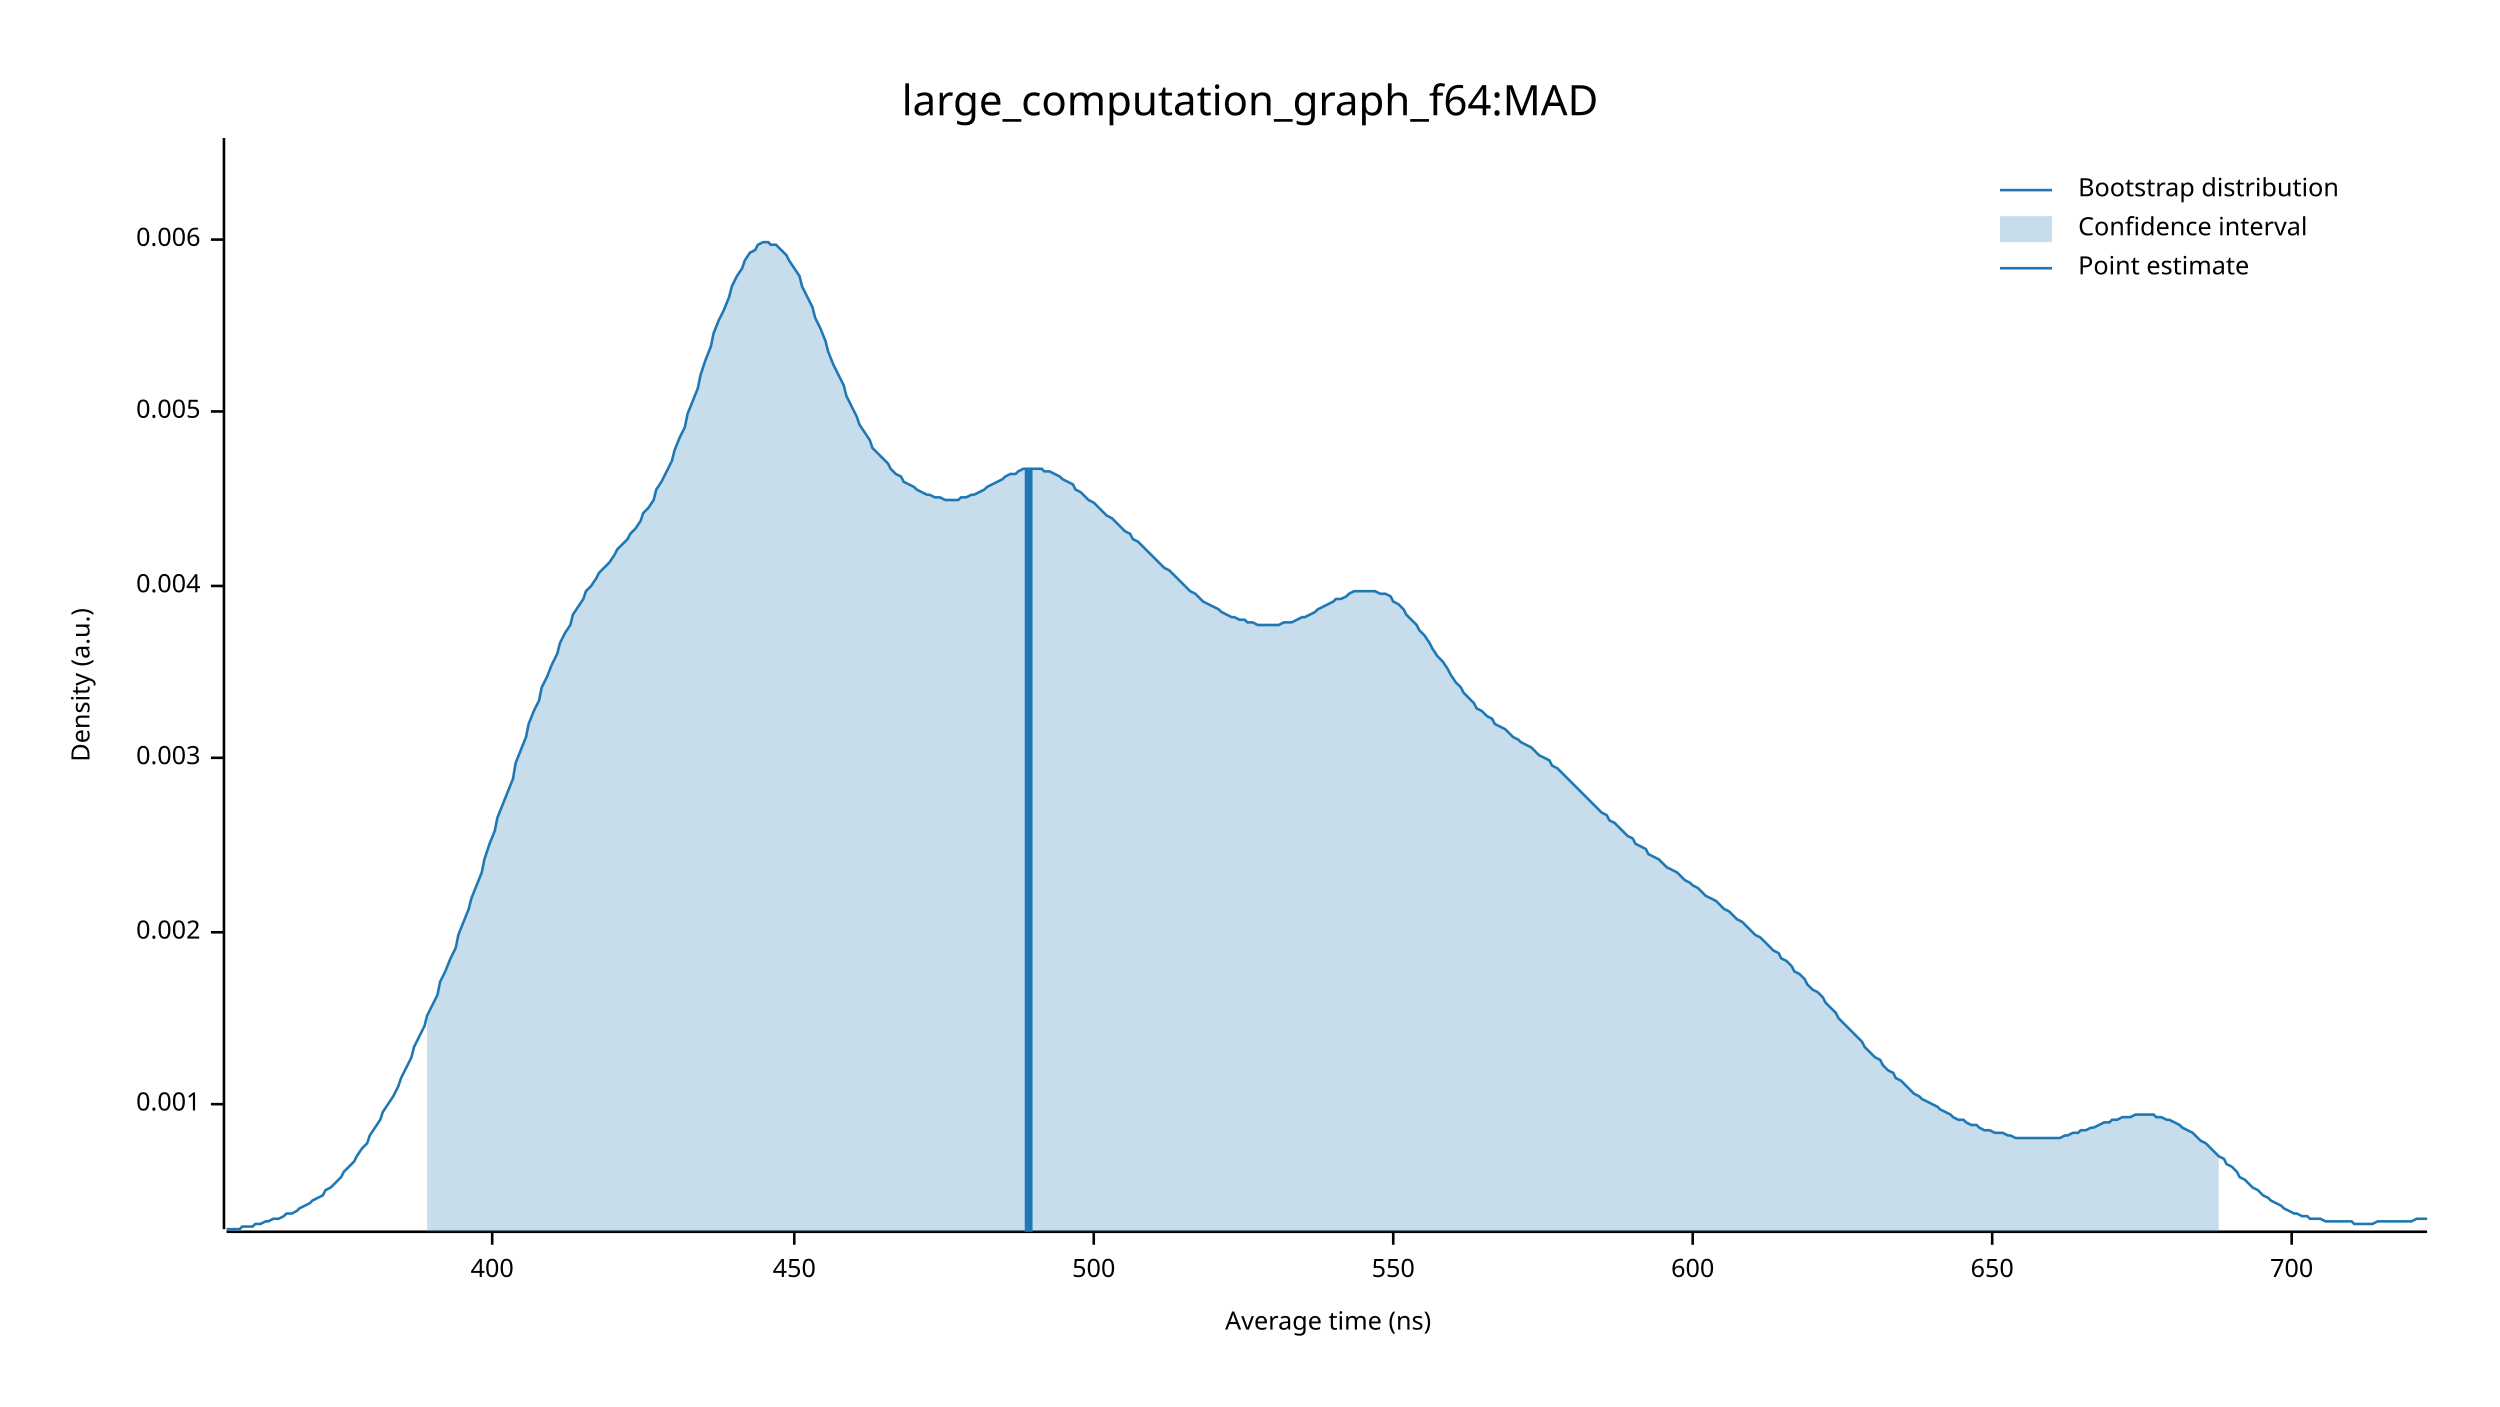
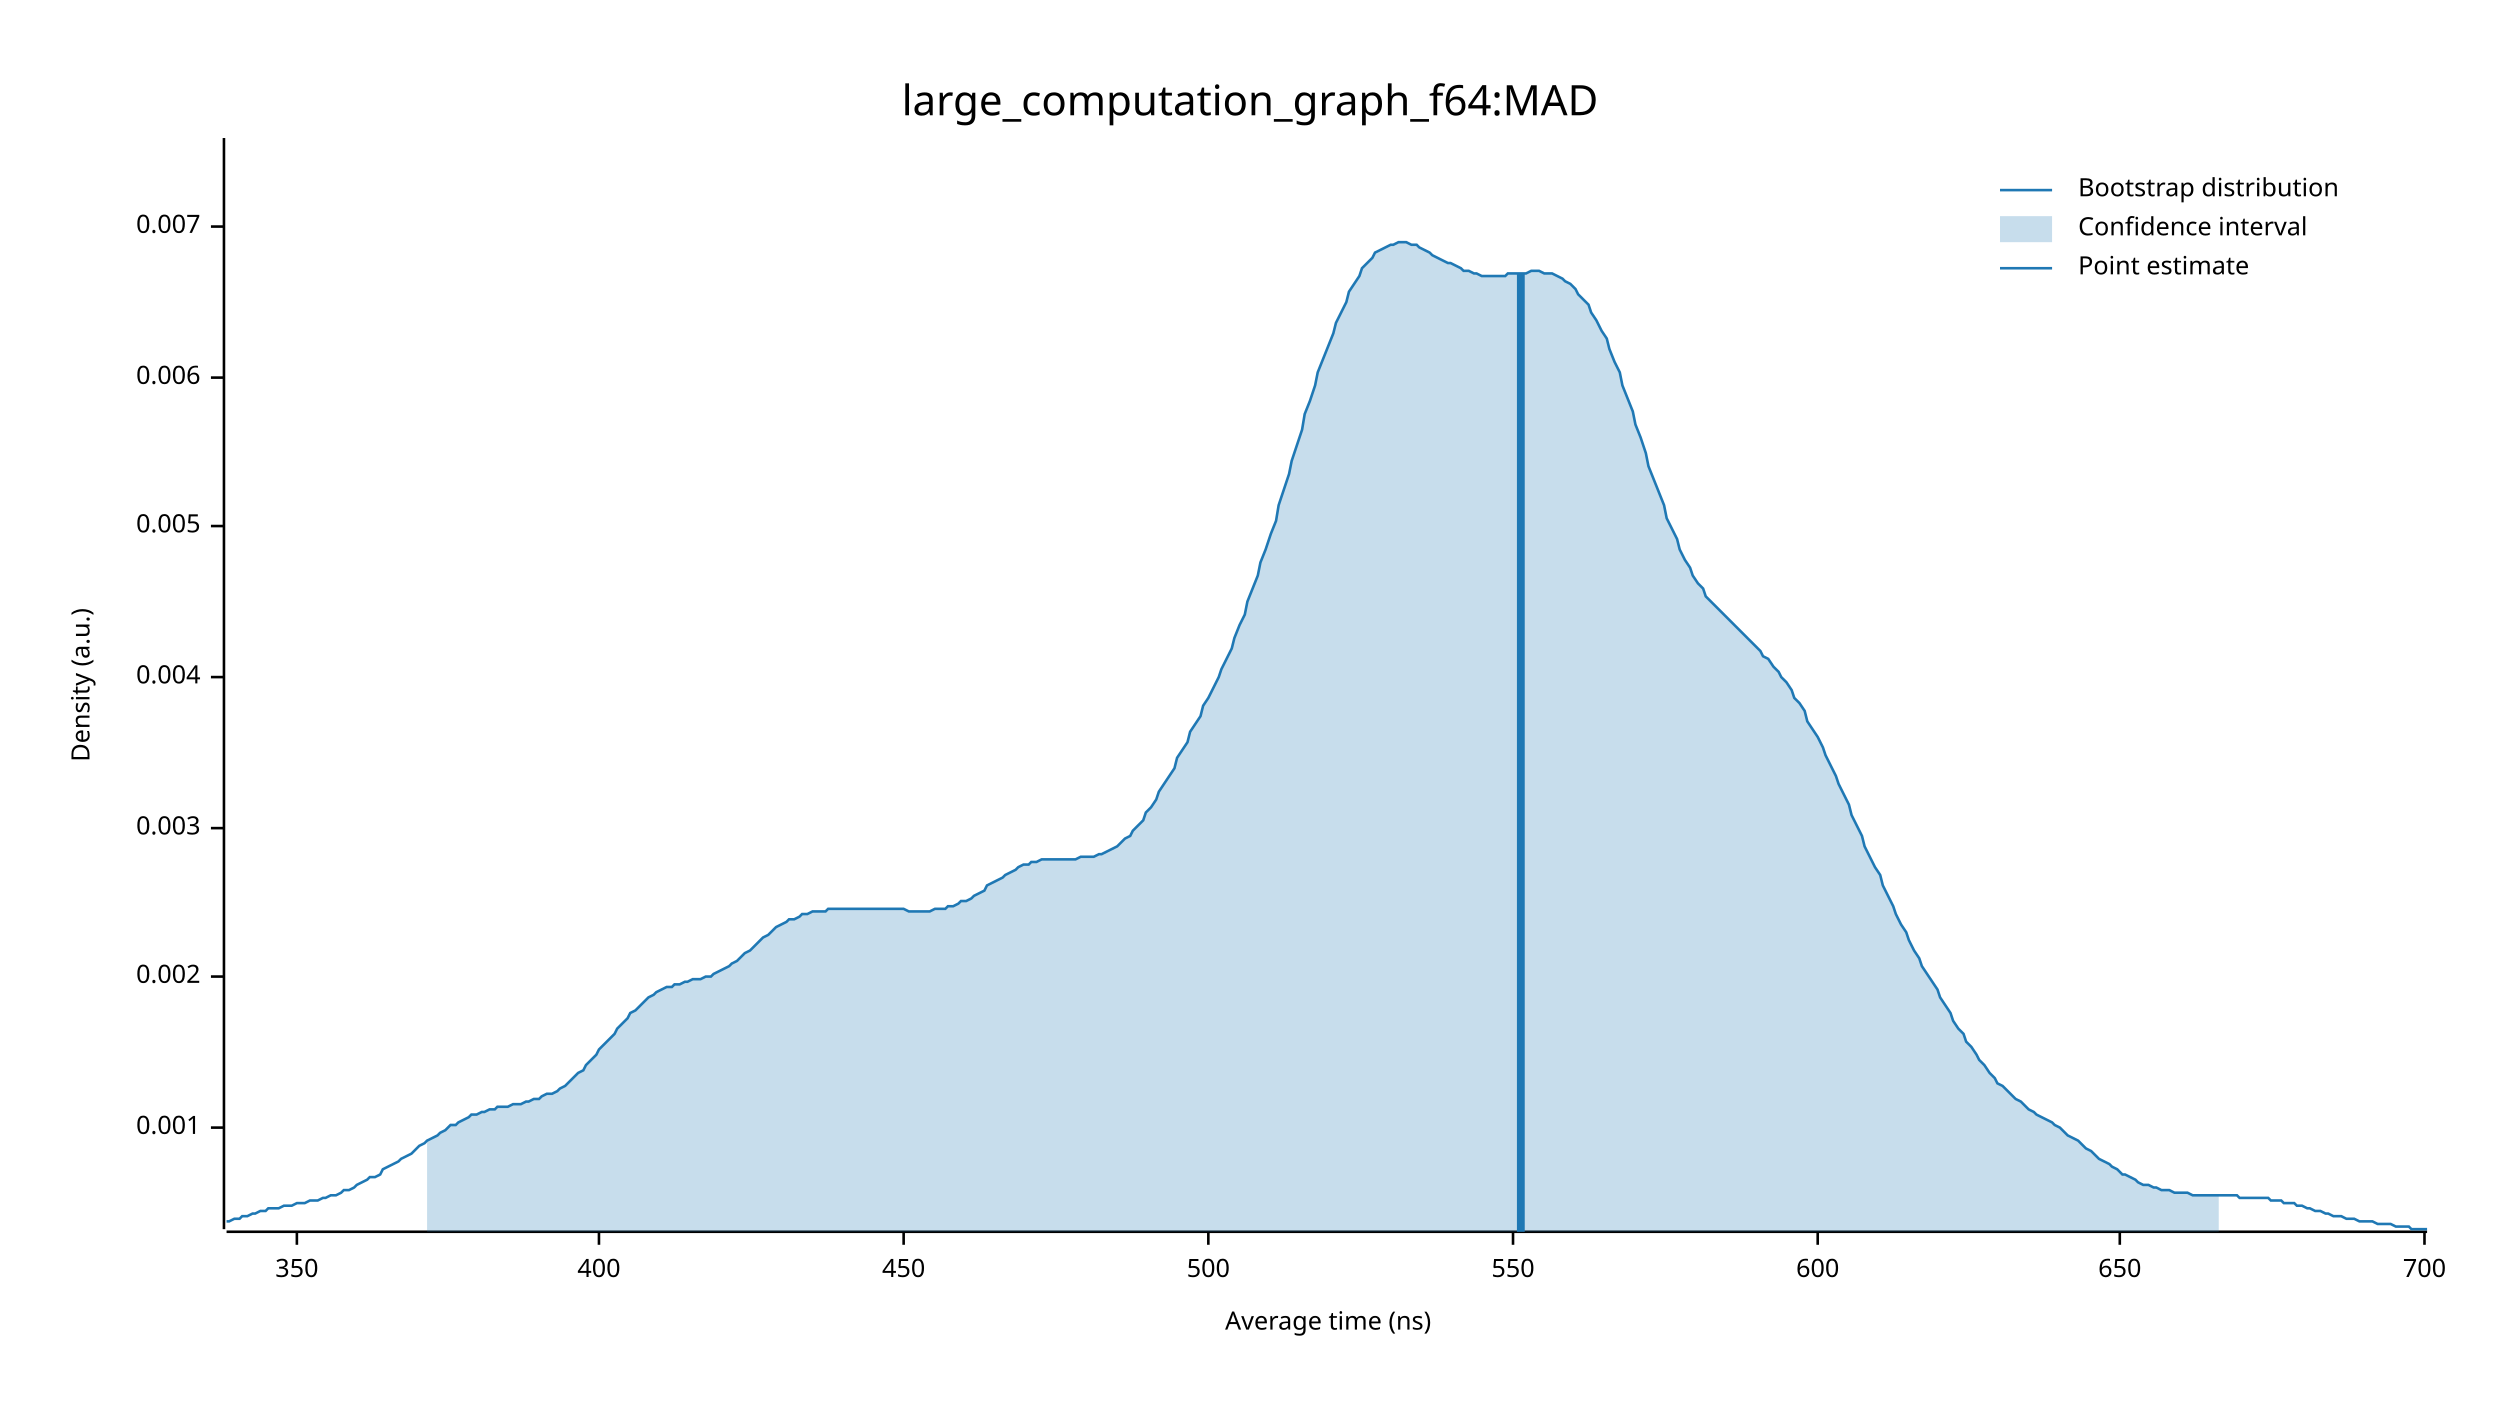
<svg xmlns="http://www.w3.org/2000/svg" width="960" height="540" viewBox="0 0 960 540">
  <text x="480" y="32" dy="0.76em" text-anchor="middle" font-family="sans-serif" font-size="16.129" opacity="1" fill="#000000">
large_computation_graph_f64:MAD
</text>
  <text x="27" y="263" dy="0.76em" text-anchor="middle" font-family="sans-serif" font-size="9.677" opacity="1" fill="#000000" transform="rotate(270, 27, 263)">
Density (a.u.)
</text>
  <text x="510" y="513" dy="-0.5ex" text-anchor="middle" font-family="sans-serif" font-size="9.677" opacity="1" fill="#000000">
Average time (ns)
</text>
  <polyline fill="none" opacity="1" stroke="#000000" stroke-width="1" points="86,53 86,472 " />
-   <text x="77" y="424" dy="0.5ex" text-anchor="end" font-family="sans-serif" font-size="9.677" opacity="1" fill="#000000">
+   <text x="77" y="433" dy="0.5ex" text-anchor="end" font-family="sans-serif" font-size="9.677" opacity="1" fill="#000000">
0.001
</text>
-   <polyline fill="none" opacity="1" stroke="#000000" stroke-width="1" points="81,424 86,424 " />
-   <text x="77" y="358" dy="0.5ex" text-anchor="end" font-family="sans-serif" font-size="9.677" opacity="1" fill="#000000">
+   <polyline fill="none" opacity="1" stroke="#000000" stroke-width="1" points="81,433 86,433 " />
+   <text x="77" y="375" dy="0.5ex" text-anchor="end" font-family="sans-serif" font-size="9.677" opacity="1" fill="#000000">
0.002
</text>
-   <polyline fill="none" opacity="1" stroke="#000000" stroke-width="1" points="81,358 86,358 " />
-   <text x="77" y="291" dy="0.5ex" text-anchor="end" font-family="sans-serif" font-size="9.677" opacity="1" fill="#000000">
+   <polyline fill="none" opacity="1" stroke="#000000" stroke-width="1" points="81,375 86,375 " />
+   <text x="77" y="318" dy="0.5ex" text-anchor="end" font-family="sans-serif" font-size="9.677" opacity="1" fill="#000000">
0.003
</text>
-   <polyline fill="none" opacity="1" stroke="#000000" stroke-width="1" points="81,291 86,291 " />
-   <text x="77" y="225" dy="0.5ex" text-anchor="end" font-family="sans-serif" font-size="9.677" opacity="1" fill="#000000">
+   <polyline fill="none" opacity="1" stroke="#000000" stroke-width="1" points="81,318 86,318 " />
+   <text x="77" y="260" dy="0.5ex" text-anchor="end" font-family="sans-serif" font-size="9.677" opacity="1" fill="#000000">
0.004
</text>
-   <polyline fill="none" opacity="1" stroke="#000000" stroke-width="1" points="81,225 86,225 " />
-   <text x="77" y="158" dy="0.5ex" text-anchor="end" font-family="sans-serif" font-size="9.677" opacity="1" fill="#000000">
+   <polyline fill="none" opacity="1" stroke="#000000" stroke-width="1" points="81,260 86,260 " />
+   <text x="77" y="202" dy="0.5ex" text-anchor="end" font-family="sans-serif" font-size="9.677" opacity="1" fill="#000000">
0.005
</text>
-   <polyline fill="none" opacity="1" stroke="#000000" stroke-width="1" points="81,158 86,158 " />
-   <text x="77" y="92" dy="0.5ex" text-anchor="end" font-family="sans-serif" font-size="9.677" opacity="1" fill="#000000">
+   <polyline fill="none" opacity="1" stroke="#000000" stroke-width="1" points="81,202 86,202 " />
+   <text x="77" y="145" dy="0.5ex" text-anchor="end" font-family="sans-serif" font-size="9.677" opacity="1" fill="#000000">
0.006
</text>
-   <polyline fill="none" opacity="1" stroke="#000000" stroke-width="1" points="81,92 86,92 " />
+   <polyline fill="none" opacity="1" stroke="#000000" stroke-width="1" points="81,145 86,145 " />
+   <text x="77" y="87" dy="0.5ex" text-anchor="end" font-family="sans-serif" font-size="9.677" opacity="1" fill="#000000">
+ 0.007
+ </text>
+   <polyline fill="none" opacity="1" stroke="#000000" stroke-width="1" points="81,87 86,87 " />
  <polyline fill="none" opacity="1" stroke="#000000" stroke-width="1" points="87,473 932,473 " />
-   <text x="189" y="483" dy="0.76em" text-anchor="middle" font-family="sans-serif" font-size="9.677" opacity="1" fill="#000000">
+   <text x="114" y="483" dy="0.76em" text-anchor="middle" font-family="sans-serif" font-size="9.677" opacity="1" fill="#000000">
+ 350
+ </text>
+   <polyline fill="none" opacity="1" stroke="#000000" stroke-width="1" points="114,473 114,478 " />
+   <text x="230" y="483" dy="0.76em" text-anchor="middle" font-family="sans-serif" font-size="9.677" opacity="1" fill="#000000">
400
</text>
-   <polyline fill="none" opacity="1" stroke="#000000" stroke-width="1" points="189,473 189,478 " />
-   <text x="305" y="483" dy="0.76em" text-anchor="middle" font-family="sans-serif" font-size="9.677" opacity="1" fill="#000000">
+   <polyline fill="none" opacity="1" stroke="#000000" stroke-width="1" points="230,473 230,478 " />
+   <text x="347" y="483" dy="0.76em" text-anchor="middle" font-family="sans-serif" font-size="9.677" opacity="1" fill="#000000">
450
</text>
-   <polyline fill="none" opacity="1" stroke="#000000" stroke-width="1" points="305,473 305,478 " />
-   <text x="420" y="483" dy="0.76em" text-anchor="middle" font-family="sans-serif" font-size="9.677" opacity="1" fill="#000000">
+   <polyline fill="none" opacity="1" stroke="#000000" stroke-width="1" points="347,473 347,478 " />
+   <text x="464" y="483" dy="0.76em" text-anchor="middle" font-family="sans-serif" font-size="9.677" opacity="1" fill="#000000">
500
</text>
-   <polyline fill="none" opacity="1" stroke="#000000" stroke-width="1" points="420,473 420,478 " />
-   <text x="535" y="483" dy="0.76em" text-anchor="middle" font-family="sans-serif" font-size="9.677" opacity="1" fill="#000000">
+   <polyline fill="none" opacity="1" stroke="#000000" stroke-width="1" points="464,473 464,478 " />
+   <text x="581" y="483" dy="0.76em" text-anchor="middle" font-family="sans-serif" font-size="9.677" opacity="1" fill="#000000">
550
</text>
-   <polyline fill="none" opacity="1" stroke="#000000" stroke-width="1" points="535,473 535,478 " />
-   <text x="650" y="483" dy="0.76em" text-anchor="middle" font-family="sans-serif" font-size="9.677" opacity="1" fill="#000000">
+   <polyline fill="none" opacity="1" stroke="#000000" stroke-width="1" points="581,473 581,478 " />
+   <text x="698" y="483" dy="0.76em" text-anchor="middle" font-family="sans-serif" font-size="9.677" opacity="1" fill="#000000">
600
</text>
-   <polyline fill="none" opacity="1" stroke="#000000" stroke-width="1" points="650,473 650,478 " />
-   <text x="765" y="483" dy="0.76em" text-anchor="middle" font-family="sans-serif" font-size="9.677" opacity="1" fill="#000000">
+   <polyline fill="none" opacity="1" stroke="#000000" stroke-width="1" points="698,473 698,478 " />
+   <text x="814" y="483" dy="0.76em" text-anchor="middle" font-family="sans-serif" font-size="9.677" opacity="1" fill="#000000">
650
</text>
-   <polyline fill="none" opacity="1" stroke="#000000" stroke-width="1" points="765,473 765,478 " />
-   <text x="880" y="483" dy="0.76em" text-anchor="middle" font-family="sans-serif" font-size="9.677" opacity="1" fill="#000000">
+   <polyline fill="none" opacity="1" stroke="#000000" stroke-width="1" points="814,473 814,478 " />
+   <text x="931" y="483" dy="0.76em" text-anchor="middle" font-family="sans-serif" font-size="9.677" opacity="1" fill="#000000">
700
</text>
-   <polyline fill="none" opacity="1" stroke="#000000" stroke-width="1" points="880,473 880,478 " />
-   <polyline fill="none" opacity="1" stroke="#1F78B4" stroke-width="1" points="87,472 88,472 90,472 92,472 93,471 95,471 97,471 98,470 100,470 102,469 103,469 105,468 107,468 109,467 110,466 112,466 114,465 115,464 117,463 119,462 120,461 122,460 124,459 125,457 127,456 129,454 131,452 132,450 134,448 136,446 137,444 139,441 141,439 142,436 144,433 146,430 147,427 149,424 151,421 153,417 154,414 156,410 158,406 159,402 161,398 163,394 164,390 166,386 168,382 169,377 171,373 173,368 175,364 176,359 178,354 180,349 181,345 183,340 185,335 186,330 188,324 190,319 191,314 193,309 195,304 197,299 198,293 200,288 202,283 203,278 205,273 207,269 208,264 210,260 212,255 214,251 215,247 217,243 219,240 220,236 222,233 224,230 225,227 227,225 229,222 230,220 232,218 234,216 236,213 237,211 239,209 241,207 242,205 244,203 246,200 247,197 249,195 251,192 252,188 254,185 256,181 258,177 259,173 261,168 263,164 264,159 266,154 268,149 269,144 271,138 273,133 274,128 276,123 278,119 280,114 281,110 283,106 285,103 286,100 288,97 290,96 291,94 293,93 295,93 296,94 298,94 300,96 302,98 303,100 305,103 307,106 308,110 310,114 312,118 313,122 315,126 317,131 318,135 320,140 322,144 324,148 325,152 327,156 329,160 330,163 332,166 334,169 335,172 337,174 339,176 341,178 342,180 344,182 346,183 347,185 349,186 351,187 352,188 354,189 356,190 357,190 359,191 361,191 363,192 364,192 366,192 368,192 369,191 371,191 373,190 374,190 376,189 378,188 379,187 381,186 383,185 385,184 386,183 388,182 390,182 391,181 393,180 395,180 396,180 398,180 400,180 401,181 403,181 405,182 407,183 408,184 410,185 412,186 413,188 415,189 417,191 418,192 420,193 422,195 423,196 425,198 427,199 429,201 430,202 432,204 434,205 435,207 437,208 439,210 440,211 442,213 444,215 445,216 447,218 449,219 451,221 452,222 454,224 456,226 457,227 459,228 461,230 462,231 464,232 466,233 468,234 469,235 471,236 473,237 474,237 476,238 478,238 479,239 481,239 483,240 484,240 486,240 488,240 490,240 491,240 493,239 495,239 496,239 498,238 500,237 501,237 503,236 505,235 506,234 508,233 510,232 512,231 513,230 515,230 517,229 518,228 520,227 522,227 523,227 525,227 527,227 528,227 530,228 532,228 534,229 535,231 537,232 539,234 540,236 542,238 544,240 545,242 547,244 549,247 550,249 552,252 554,254 556,257 557,259 559,262 561,264 562,266 564,268 566,270 567,272 569,273 571,275 573,276 574,278 576,279 578,280 579,281 581,283 583,284 584,285 586,286 588,287 589,288 591,290 593,291 595,292 596,294 598,295 600,297 601,298 603,300 605,302 606,303 608,305 610,307 611,308 613,310 615,312 617,313 618,315 620,316 622,318 623,319 625,321 627,322 628,324 630,325 632,326 633,328 635,329 637,330 639,332 640,333 642,334 644,335 645,336 647,338 649,339 650,340 652,341 654,343 655,344 657,345 659,346 661,348 662,349 664,350 666,352 667,353 669,354 671,356 672,357 674,359 676,360 677,361 679,363 681,365 683,366 684,368 686,369 688,371 689,373 691,374 693,376 694,378 696,380 698,381 700,383 701,385 703,387 705,389 706,391 708,393 710,395 711,396 713,398 715,400 716,402 718,404 720,406 722,407 723,409 725,411 727,412 728,414 730,415 732,417 733,418 735,420 737,421 738,422 740,423 742,424 744,425 745,426 747,427 749,428 750,429 752,430 754,430 755,431 757,432 759,432 760,433 762,434 764,434 766,435 767,435 769,435 771,436 772,436 774,437 776,437 777,437 779,437 781,437 782,437 784,437 786,437 788,437 789,437 791,437 793,436 794,436 796,435 798,435 799,434 801,434 803,433 804,433 806,432 808,431 810,431 811,430 813,430 815,429 816,429 818,429 820,428 821,428 823,428 825,428 827,428 828,429 830,429 832,430 833,430 835,431 837,432 838,433 840,434 842,435 843,436 845,438 847,439 849,441 850,442 852,444 854,445 855,447 857,448 859,450 860,452 862,453 864,455 865,456 867,457 869,459 871,460 872,461 874,462 876,463 877,464 879,465 881,466 882,466 884,467 886,467 887,468 889,468 891,468 893,469 894,469 896,469 898,469 899,469 901,469 903,469 904,470 906,470 908,470 909,470 911,470 913,469 915,469 916,469 918,469 920,469 921,469 923,469 925,469 926,469 928,468 930,468 932,468 " />
-   <polygon opacity="0.25" fill="#1F78B4" points="164,390 166,386 168,382 169,377 171,373 173,368 175,364 176,359 178,354 180,349 181,345 183,340 185,335 186,330 188,324 190,319 191,314 193,309 195,304 197,299 198,293 200,288 202,283 203,278 205,273 207,269 208,264 210,260 212,255 214,251 215,247 217,243 219,240 220,236 222,233 224,230 225,227 227,225 229,222 230,220 232,218 234,216 236,213 237,211 239,209 241,207 242,205 244,203 246,200 247,197 249,195 251,192 252,188 254,185 256,181 258,177 259,173 261,168 263,164 264,159 266,154 268,149 269,144 271,138 273,133 274,128 276,123 278,119 280,114 281,110 283,106 285,103 286,100 288,97 290,96 291,94 293,93 295,93 296,94 298,94 300,96 302,98 303,100 305,103 307,106 308,110 310,114 312,118 313,122 315,126 317,131 318,135 320,140 322,144 324,148 325,152 327,156 329,160 330,163 332,166 334,169 335,172 337,174 339,176 341,178 342,180 344,182 346,183 347,185 349,186 351,187 352,188 354,189 356,190 357,190 359,191 361,191 363,192 364,192 366,192 368,192 369,191 371,191 373,190 374,190 376,189 378,188 379,187 381,186 383,185 385,184 386,183 388,182 390,182 391,181 393,180 395,180 396,180 398,180 400,180 401,181 403,181 405,182 407,183 408,184 410,185 412,186 413,188 415,189 417,191 418,192 420,193 422,195 423,196 425,198 427,199 429,201 430,202 432,204 434,205 435,207 437,208 439,210 440,211 442,213 444,215 445,216 447,218 449,219 451,221 452,222 454,224 456,226 457,227 459,228 461,230 462,231 464,232 466,233 468,234 469,235 471,236 473,237 474,237 476,238 478,238 479,239 481,239 483,240 484,240 486,240 488,240 490,240 491,240 493,239 495,239 496,239 498,238 500,237 501,237 503,236 505,235 506,234 508,233 510,232 512,231 513,230 515,230 517,229 518,228 520,227 522,227 523,227 525,227 527,227 528,227 530,228 532,228 534,229 535,231 537,232 539,234 540,236 542,238 544,240 545,242 547,244 549,247 550,249 552,252 554,254 556,257 557,259 559,262 561,264 562,266 564,268 566,270 567,272 569,273 571,275 573,276 574,278 576,279 578,280 579,281 581,283 583,284 584,285 586,286 588,287 589,288 591,290 593,291 595,292 596,294 598,295 600,297 601,298 603,300 605,302 606,303 608,305 610,307 611,308 613,310 615,312 617,313 618,315 620,316 622,318 623,319 625,321 627,322 628,324 630,325 632,326 633,328 635,329 637,330 639,332 640,333 642,334 644,335 645,336 647,338 649,339 650,340 652,341 654,343 655,344 657,345 659,346 661,348 662,349 664,350 666,352 667,353 669,354 671,356 672,357 674,359 676,360 677,361 679,363 681,365 683,366 684,368 686,369 688,371 689,373 691,374 693,376 694,378 696,380 698,381 700,383 701,385 703,387 705,389 706,391 708,393 710,395 711,396 713,398 715,400 716,402 718,404 720,406 722,407 723,409 725,411 727,412 728,414 730,415 732,417 733,418 735,420 737,421 738,422 740,423 742,424 744,425 745,426 747,427 749,428 750,429 752,430 754,430 755,431 757,432 759,432 760,433 762,434 764,434 766,435 767,435 769,435 771,436 772,436 774,437 776,437 777,437 779,437 781,437 782,437 784,437 786,437 788,437 789,437 791,437 793,436 794,436 796,435 798,435 799,434 801,434 803,433 804,433 806,432 808,431 810,431 811,430 813,430 815,429 816,429 818,429 820,428 821,428 823,428 825,428 827,428 828,429 830,429 832,430 833,430 835,431 837,432 838,433 840,434 842,435 843,436 845,438 847,439 849,441 850,442 852,444 852,473 164,473 " />
-   <polyline fill="none" opacity="1" stroke="#1F78B4" stroke-width="3" points="395,473 395,180 " />
+   <polyline fill="none" opacity="1" stroke="#000000" stroke-width="1" points="931,473 931,478 " />
+   <polyline fill="none" opacity="1" stroke="#1F78B4" stroke-width="1" points="87,469 88,469 90,468 92,468 93,467 95,467 97,466 98,466 100,465 102,465 103,464 105,464 107,464 109,463 110,463 112,463 114,462 115,462 117,462 119,461 120,461 122,461 124,460 125,460 127,459 129,459 131,458 132,457 134,457 136,456 137,455 139,454 141,453 142,452 144,452 146,451 147,449 149,448 151,447 153,446 154,445 156,444 158,443 159,442 161,440 163,439 164,438 166,437 168,436 169,435 171,434 173,432 175,432 176,431 178,430 180,429 181,428 183,428 185,427 186,427 188,426 190,426 191,425 193,425 195,425 197,424 198,424 200,424 202,423 203,423 205,422 207,422 208,421 210,420 212,420 214,419 215,418 217,417 219,415 220,414 222,412 224,411 225,409 227,407 229,405 230,403 232,401 234,399 236,397 237,395 239,393 241,391 242,389 244,388 246,386 247,385 249,383 251,382 252,381 254,380 256,379 258,379 259,378 261,378 263,377 264,377 266,376 268,376 269,376 271,375 273,375 274,374 276,373 278,372 280,371 281,370 283,369 285,367 286,366 288,365 290,363 291,362 293,360 295,359 296,358 298,356 300,355 302,354 303,353 305,353 307,352 308,351 310,351 312,350 313,350 315,350 317,350 318,349 320,349 322,349 324,349 325,349 327,349 329,349 330,349 332,349 334,349 335,349 337,349 339,349 341,349 342,349 344,349 346,349 347,349 349,350 351,350 352,350 354,350 356,350 357,350 359,349 361,349 363,349 364,348 366,348 368,347 369,346 371,346 373,345 374,344 376,343 378,342 379,340 381,339 383,338 385,337 386,336 388,335 390,334 391,333 393,332 395,332 396,331 398,331 400,330 401,330 403,330 405,330 407,330 408,330 410,330 412,330 413,330 415,329 417,329 418,329 420,329 422,328 423,328 425,327 427,326 429,325 430,324 432,322 434,321 435,319 437,317 439,315 440,312 442,310 444,307 445,304 447,301 449,298 451,295 452,291 454,288 456,285 457,281 459,278 461,275 462,271 464,268 466,264 468,260 469,257 471,253 473,249 474,245 476,240 478,236 479,231 481,226 483,221 484,216 486,211 488,205 490,200 491,194 493,188 495,182 496,177 498,171 500,165 501,159 503,154 505,148 506,143 508,138 510,133 512,128 513,124 515,120 517,116 518,112 520,109 522,106 523,103 525,101 527,99 528,97 530,96 532,95 534,94 535,94 537,93 539,93 540,93 542,94 544,94 545,95 547,96 549,97 550,98 552,99 554,100 556,101 557,101 559,102 561,103 562,104 564,104 566,105 567,105 569,106 571,106 573,106 574,106 576,106 578,106 579,105 581,105 583,105 584,105 586,105 588,104 589,104 591,104 593,105 595,105 596,105 598,106 600,107 601,108 603,109 605,111 606,113 608,115 610,117 611,120 613,123 615,127 617,130 618,134 620,139 622,143 623,148 625,153 627,158 628,163 630,168 632,174 633,179 635,184 637,189 639,194 640,199 642,203 644,207 645,211 647,215 649,218 650,221 652,224 654,226 655,229 657,231 659,233 661,235 662,236 664,238 666,240 667,241 669,243 671,245 672,246 674,248 676,250 677,252 679,253 681,256 683,258 684,260 686,262 688,265 689,268 691,270 693,273 694,277 696,280 698,283 700,287 701,290 703,294 705,298 706,301 708,305 710,309 711,313 713,317 715,321 716,325 718,329 720,333 722,336 723,340 725,344 727,348 728,351 730,355 732,358 733,361 735,365 737,368 738,371 740,374 742,377 744,380 745,383 747,386 749,389 750,392 752,395 754,397 755,400 757,402 759,405 760,407 762,409 764,412 766,414 767,416 769,417 771,419 772,420 774,422 776,423 777,424 779,426 781,427 782,428 784,429 786,430 788,431 789,432 791,433 793,435 794,436 796,437 798,438 799,439 801,441 803,442 804,443 806,445 808,446 810,447 811,448 813,449 815,451 816,451 818,452 820,453 821,454 823,455 825,455 827,456 828,456 830,457 832,457 833,457 835,458 837,458 838,458 840,458 842,459 843,459 845,459 847,459 849,459 850,459 852,459 854,459 855,459 857,459 859,459 860,460 862,460 864,460 865,460 867,460 869,460 871,460 872,461 874,461 876,461 877,462 879,462 881,462 882,463 884,463 886,464 887,464 889,465 891,465 893,466 894,466 896,467 898,467 899,467 901,468 903,468 904,468 906,469 908,469 909,469 911,469 913,470 915,470 916,470 918,470 920,471 921,471 923,471 925,471 926,472 928,472 930,472 932,472 " />
+   <polygon opacity="0.25" fill="#1F78B4" points="164,438 166,437 168,436 169,435 171,434 173,432 175,432 176,431 178,430 180,429 181,428 183,428 185,427 186,427 188,426 190,426 191,425 193,425 195,425 197,424 198,424 200,424 202,423 203,423 205,422 207,422 208,421 210,420 212,420 214,419 215,418 217,417 219,415 220,414 222,412 224,411 225,409 227,407 229,405 230,403 232,401 234,399 236,397 237,395 239,393 241,391 242,389 244,388 246,386 247,385 249,383 251,382 252,381 254,380 256,379 258,379 259,378 261,378 263,377 264,377 266,376 268,376 269,376 271,375 273,375 274,374 276,373 278,372 280,371 281,370 283,369 285,367 286,366 288,365 290,363 291,362 293,360 295,359 296,358 298,356 300,355 302,354 303,353 305,353 307,352 308,351 310,351 312,350 313,350 315,350 317,350 318,349 320,349 322,349 324,349 325,349 327,349 329,349 330,349 332,349 334,349 335,349 337,349 339,349 341,349 342,349 344,349 346,349 347,349 349,350 351,350 352,350 354,350 356,350 357,350 359,349 361,349 363,349 364,348 366,348 368,347 369,346 371,346 373,345 374,344 376,343 378,342 379,340 381,339 383,338 385,337 386,336 388,335 390,334 391,333 393,332 395,332 396,331 398,331 400,330 401,330 403,330 405,330 407,330 408,330 410,330 412,330 413,330 415,329 417,329 418,329 420,329 422,328 423,328 425,327 427,326 429,325 430,324 432,322 434,321 435,319 437,317 439,315 440,312 442,310 444,307 445,304 447,301 449,298 451,295 452,291 454,288 456,285 457,281 459,278 461,275 462,271 464,268 466,264 468,260 469,257 471,253 473,249 474,245 476,240 478,236 479,231 481,226 483,221 484,216 486,211 488,205 490,200 491,194 493,188 495,182 496,177 498,171 500,165 501,159 503,154 505,148 506,143 508,138 510,133 512,128 513,124 515,120 517,116 518,112 520,109 522,106 523,103 525,101 527,99 528,97 530,96 532,95 534,94 535,94 537,93 539,93 540,93 542,94 544,94 545,95 547,96 549,97 550,98 552,99 554,100 556,101 557,101 559,102 561,103 562,104 564,104 566,105 567,105 569,106 571,106 573,106 574,106 576,106 578,106 579,105 581,105 583,105 584,105 586,105 588,104 589,104 591,104 593,105 595,105 596,105 598,106 600,107 601,108 603,109 605,111 606,113 608,115 610,117 611,120 613,123 615,127 617,130 618,134 620,139 622,143 623,148 625,153 627,158 628,163 630,168 632,174 633,179 635,184 637,189 639,194 640,199 642,203 644,207 645,211 647,215 649,218 650,221 652,224 654,226 655,229 657,231 659,233 661,235 662,236 664,238 666,240 667,241 669,243 671,245 672,246 674,248 676,250 677,252 679,253 681,256 683,258 684,260 686,262 688,265 689,268 691,270 693,273 694,277 696,280 698,283 700,287 701,290 703,294 705,298 706,301 708,305 710,309 711,313 713,317 715,321 716,325 718,329 720,333 722,336 723,340 725,344 727,348 728,351 730,355 732,358 733,361 735,365 737,368 738,371 740,374 742,377 744,380 745,383 747,386 749,389 750,392 752,395 754,397 755,400 757,402 759,405 760,407 762,409 764,412 766,414 767,416 769,417 771,419 772,420 774,422 776,423 777,424 779,426 781,427 782,428 784,429 786,430 788,431 789,432 791,433 793,435 794,436 796,437 798,438 799,439 801,441 803,442 804,443 806,445 808,446 810,447 811,448 813,449 815,451 816,451 818,452 820,453 821,454 823,455 825,455 827,456 828,456 830,457 832,457 833,457 835,458 837,458 838,458 840,458 842,459 843,459 845,459 847,459 849,459 850,459 852,459 852,473 164,473 " />
+   <polyline fill="none" opacity="1" stroke="#1F78B4" stroke-width="3" points="584,473 584,105 " />
  <text x="798" y="68" dy="0.76em" text-anchor="start" font-family="sans-serif" font-size="9.677" opacity="1" fill="#000000">
Bootstrap distribution
</text>
  <text x="798" y="83" dy="0.76em" text-anchor="start" font-family="sans-serif" font-size="9.677" opacity="1" fill="#000000">
Confidence interval
</text>
  <text x="798" y="98" dy="0.76em" text-anchor="start" font-family="sans-serif" font-size="9.677" opacity="1" fill="#000000">
Point estimate
</text>
  <polyline fill="none" opacity="1" stroke="#1F78B4" stroke-width="1" points="768,73 788,73 " />
  <rect x="768" y="83" width="20" height="10" opacity="0.25" fill="#1F78B4" stroke="none" />
  <polyline fill="none" opacity="1" stroke="#1F78B4" stroke-width="1" points="768,103 788,103 " />
</svg>
